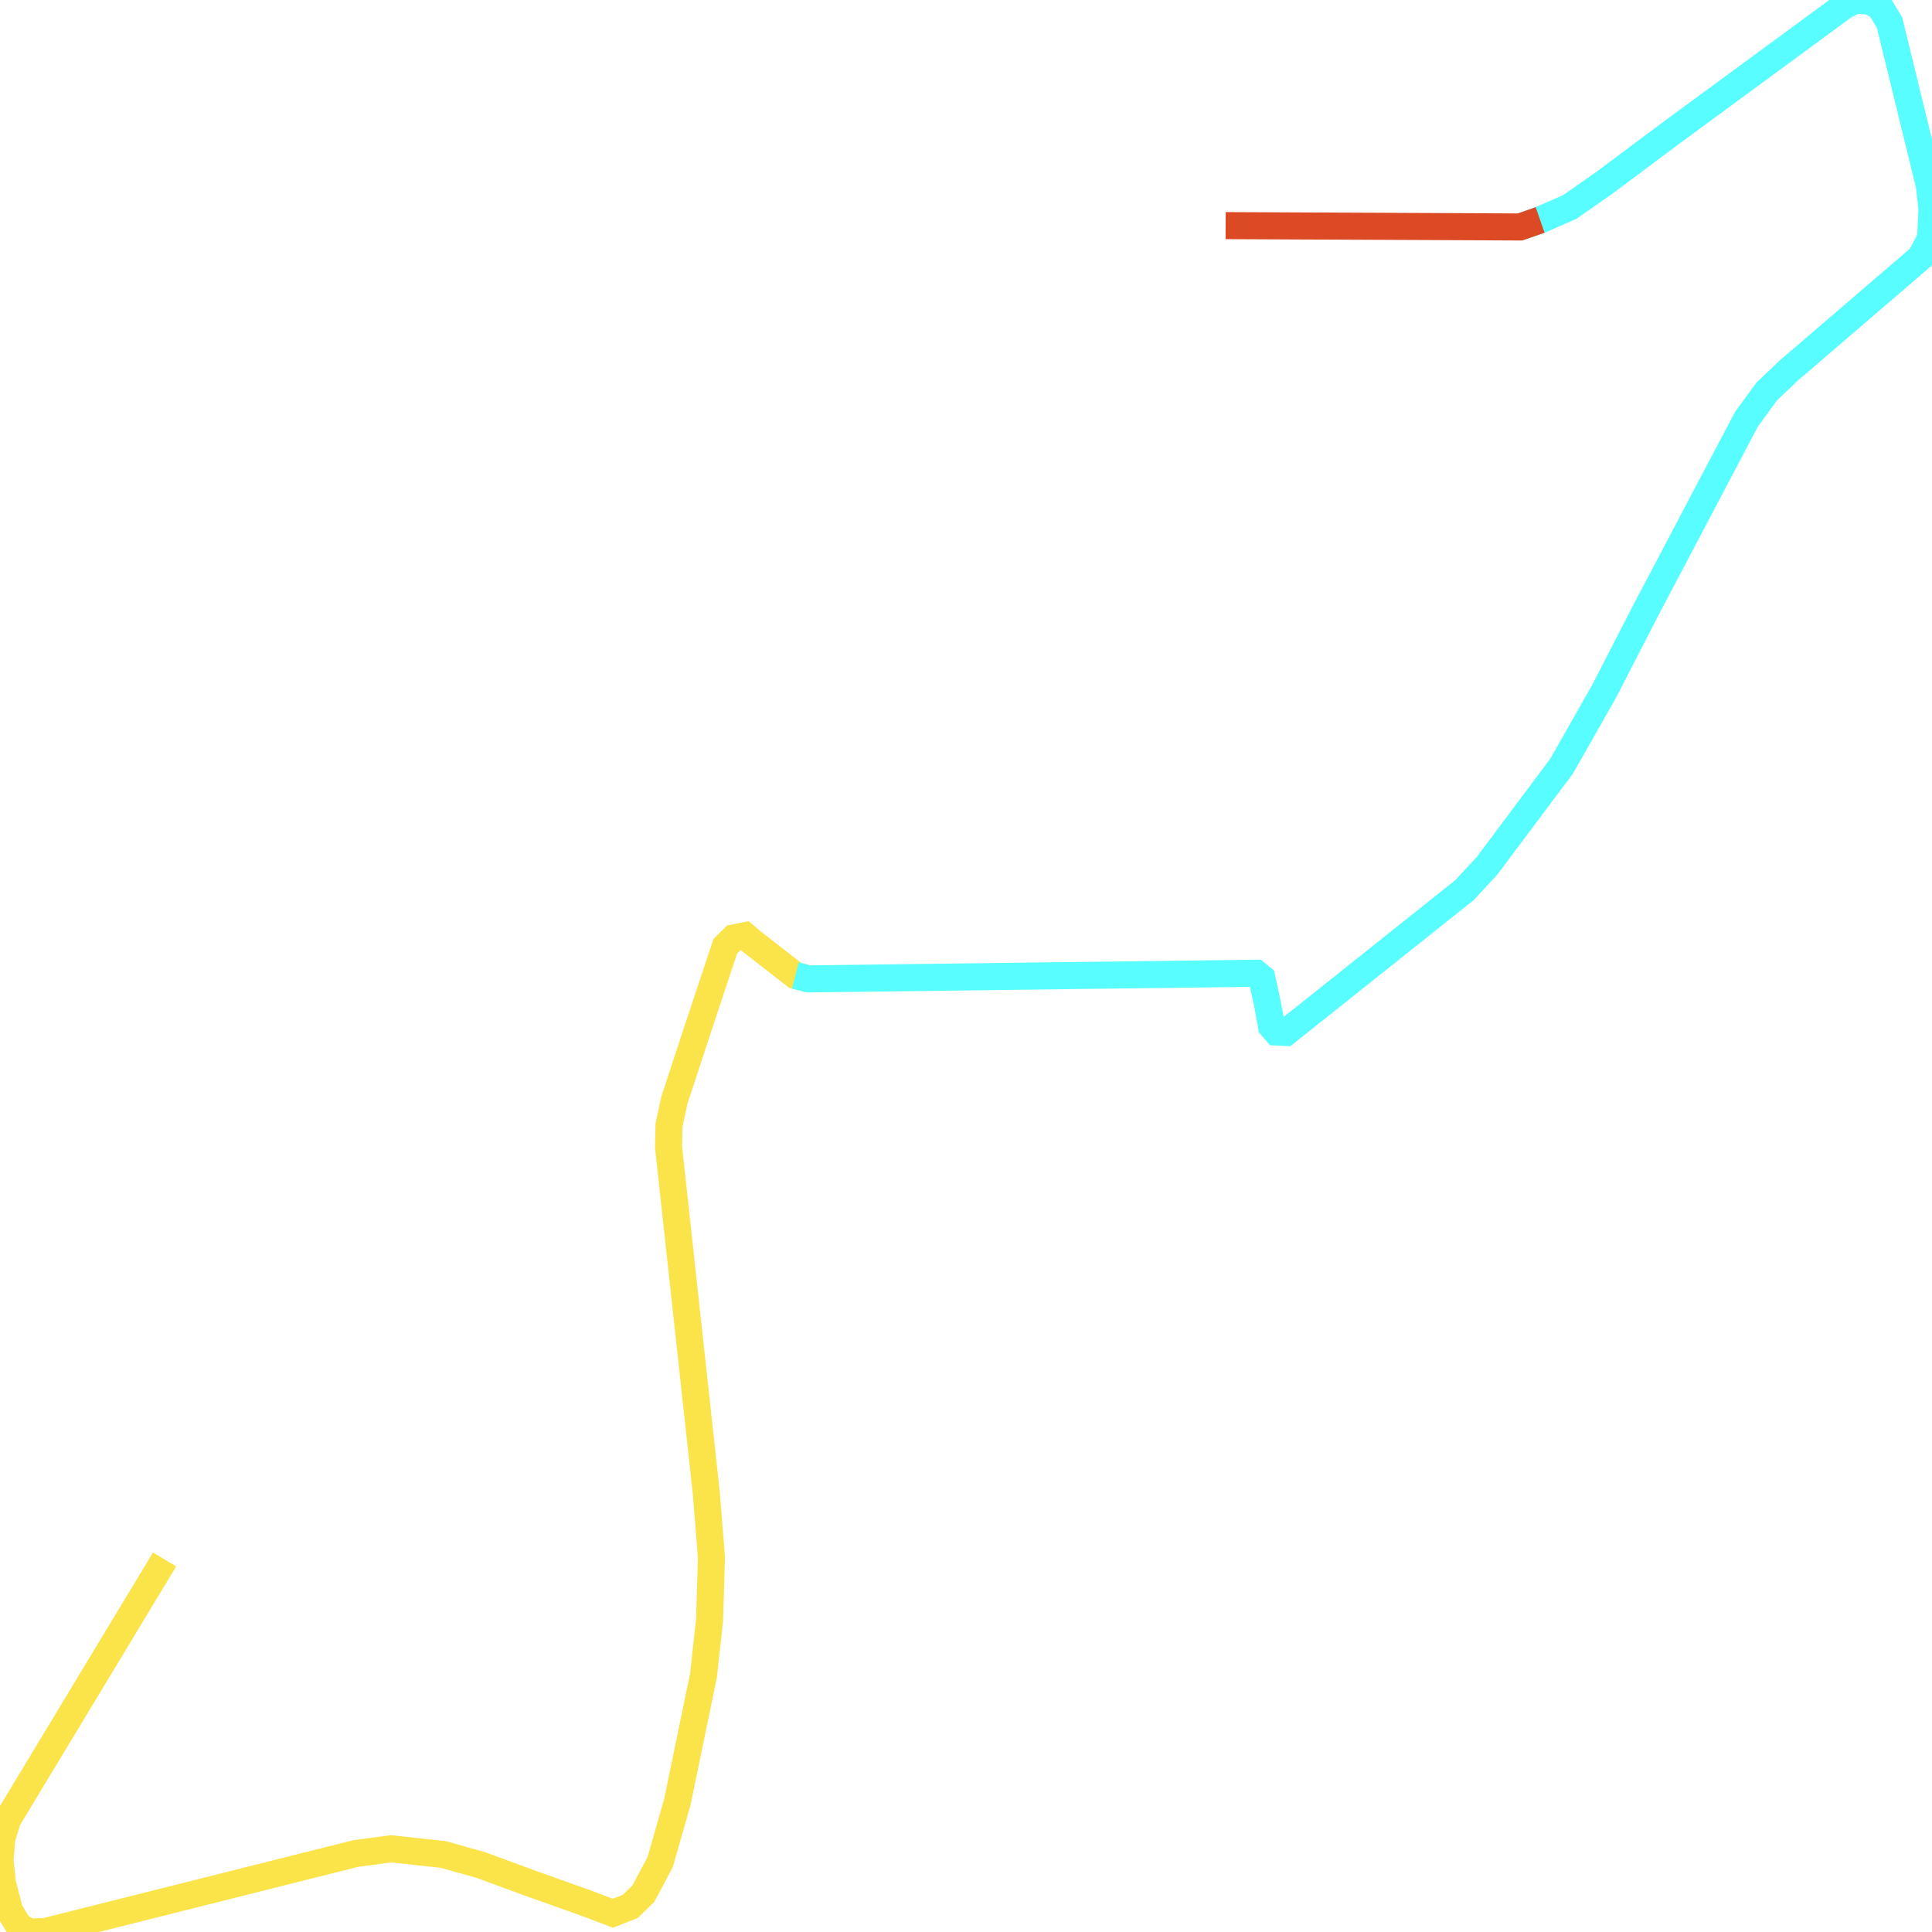
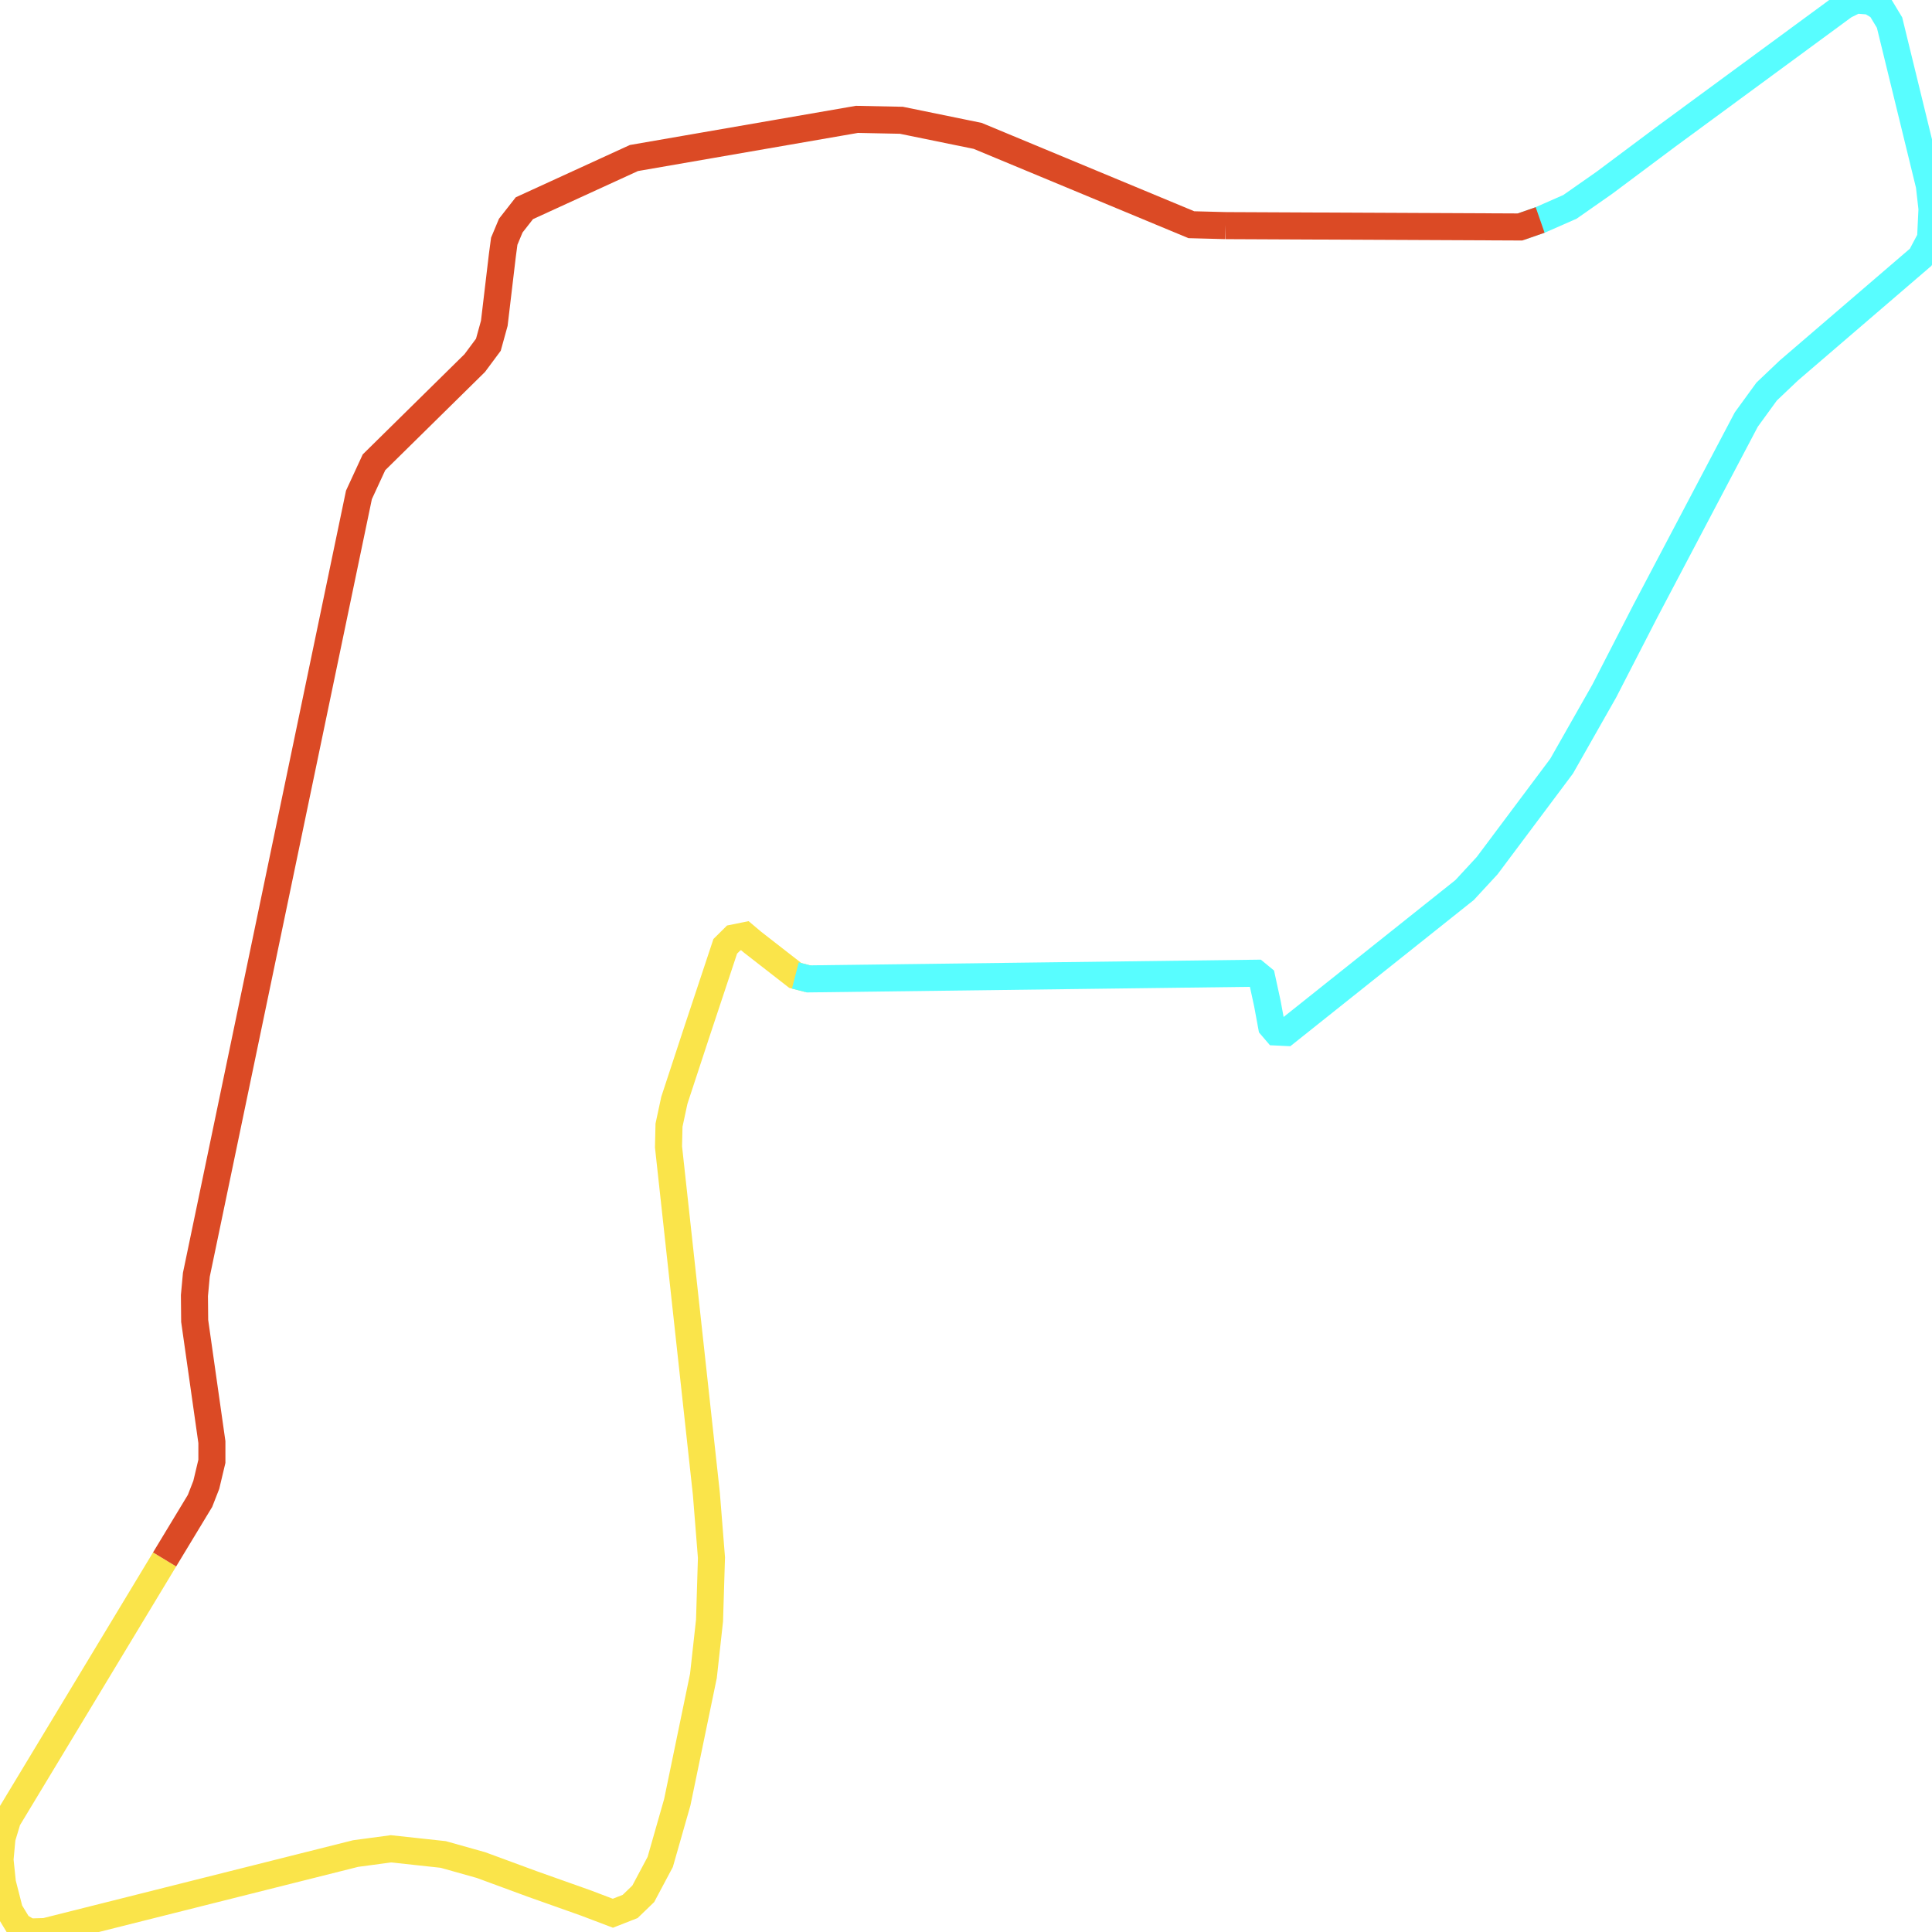
<svg xmlns="http://www.w3.org/2000/svg" width="500" height="500">
  <path d="M42.598,403.581 L1.946,470.922 L0.519,475.661 L0.0,481.278 L0.627,487.304 L2.465,494.5 L4.844,498.42 L7.547,500.0 L11.698,499.883 L92.03,479.698 L101.176,478.469 L114.691,479.932 L124.486,482.682 L137.828,487.597 L151.516,492.453 L158.608,495.144 L163.084,493.389 L166.479,490.112 L170.869,481.863 L175.28,466.417 L182.048,433.712 L183.627,419.377 L184.124,403.113 L182.805,386.555 L173.01,296.806 L173.139,291.189 L174.523,284.753 L180.232,267.377 L187.692,244.91 L189.876,242.745 L192.773,242.16 L194.784,243.857 L205.834,252.457 L209.229,253.335" fill="none" stroke-width="7" stroke="#fae44a" />
  <path d="M205.834,252.457 L209.229,253.335 L325.066,251.872 L326.558,253.101 L328.007,259.771 L329.088,265.621 L330.342,267.084 L332.786,267.201 L379.038,230.342 L384.877,224.023 L404.143,198.28 L415.171,178.856 L425.853,158.086 L451.931,108.589 L457.207,101.334 L462.937,95.893 L497.059,66.581 L499.632,61.725 L500.0,54.06 L499.308,47.976 L489.015,5.851 L486.615,1.872 L483.977,0.293 L480.279,0.0 L477.317,1.463 L431.454,35.163 L415.171,47.332 L406.305,53.534 L398.586,56.927 L393.375,58.741" fill="none" stroke-width="7" stroke="#58fdff" />
  <path d="M398.586,56.927 L393.375,58.741 L317.195,58.39" fill="none" stroke-width="7" stroke="#db4a25" />
+   <path d="M317.195,58.39 L308.329,58.156 L253.016,35.163 L233.274,31.126 L221.771,30.892 L164.057,40.896 L135.709,53.885 L132.184,58.39 L130.498,62.427 L130,66.171 L127.925,83.665 L126.389,89.223 L122.865,93.962 L96.787,119.647 L92.895,128.072 L50.815,329.92 L50.318,335.303 L50.383,341.856 L54.837,373.216 L54.837,378.189 L53.388,384.273 L51.767,388.427 L42.598,403.581" fill="none" stroke-width="7" stroke="#db4a25" />
</svg>
